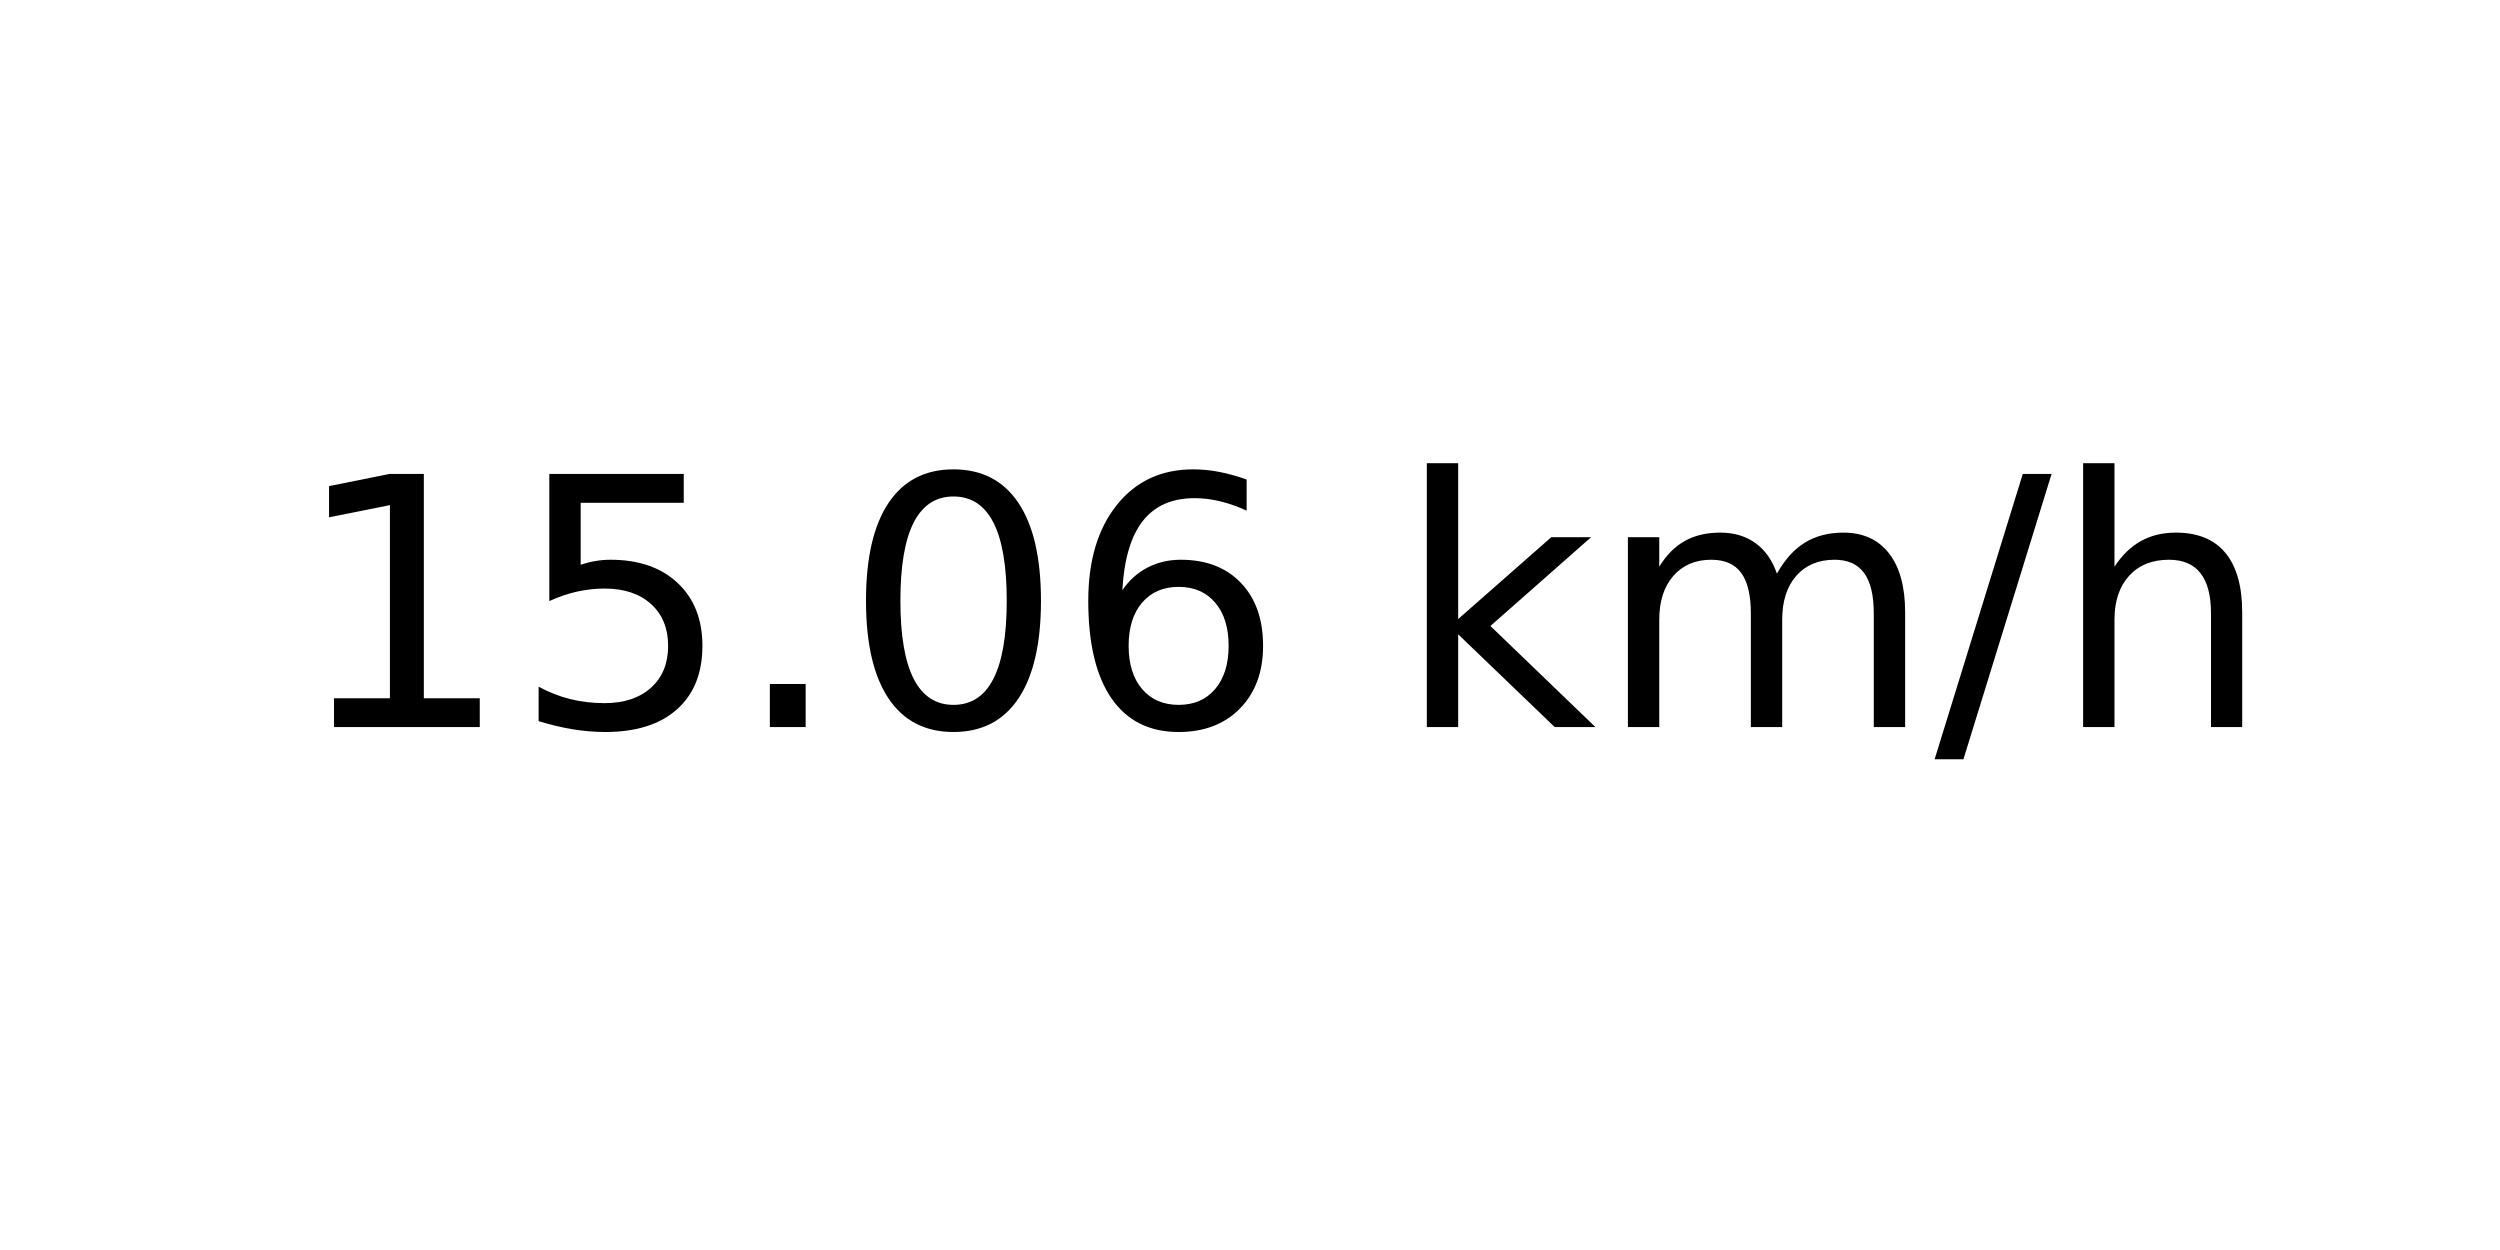
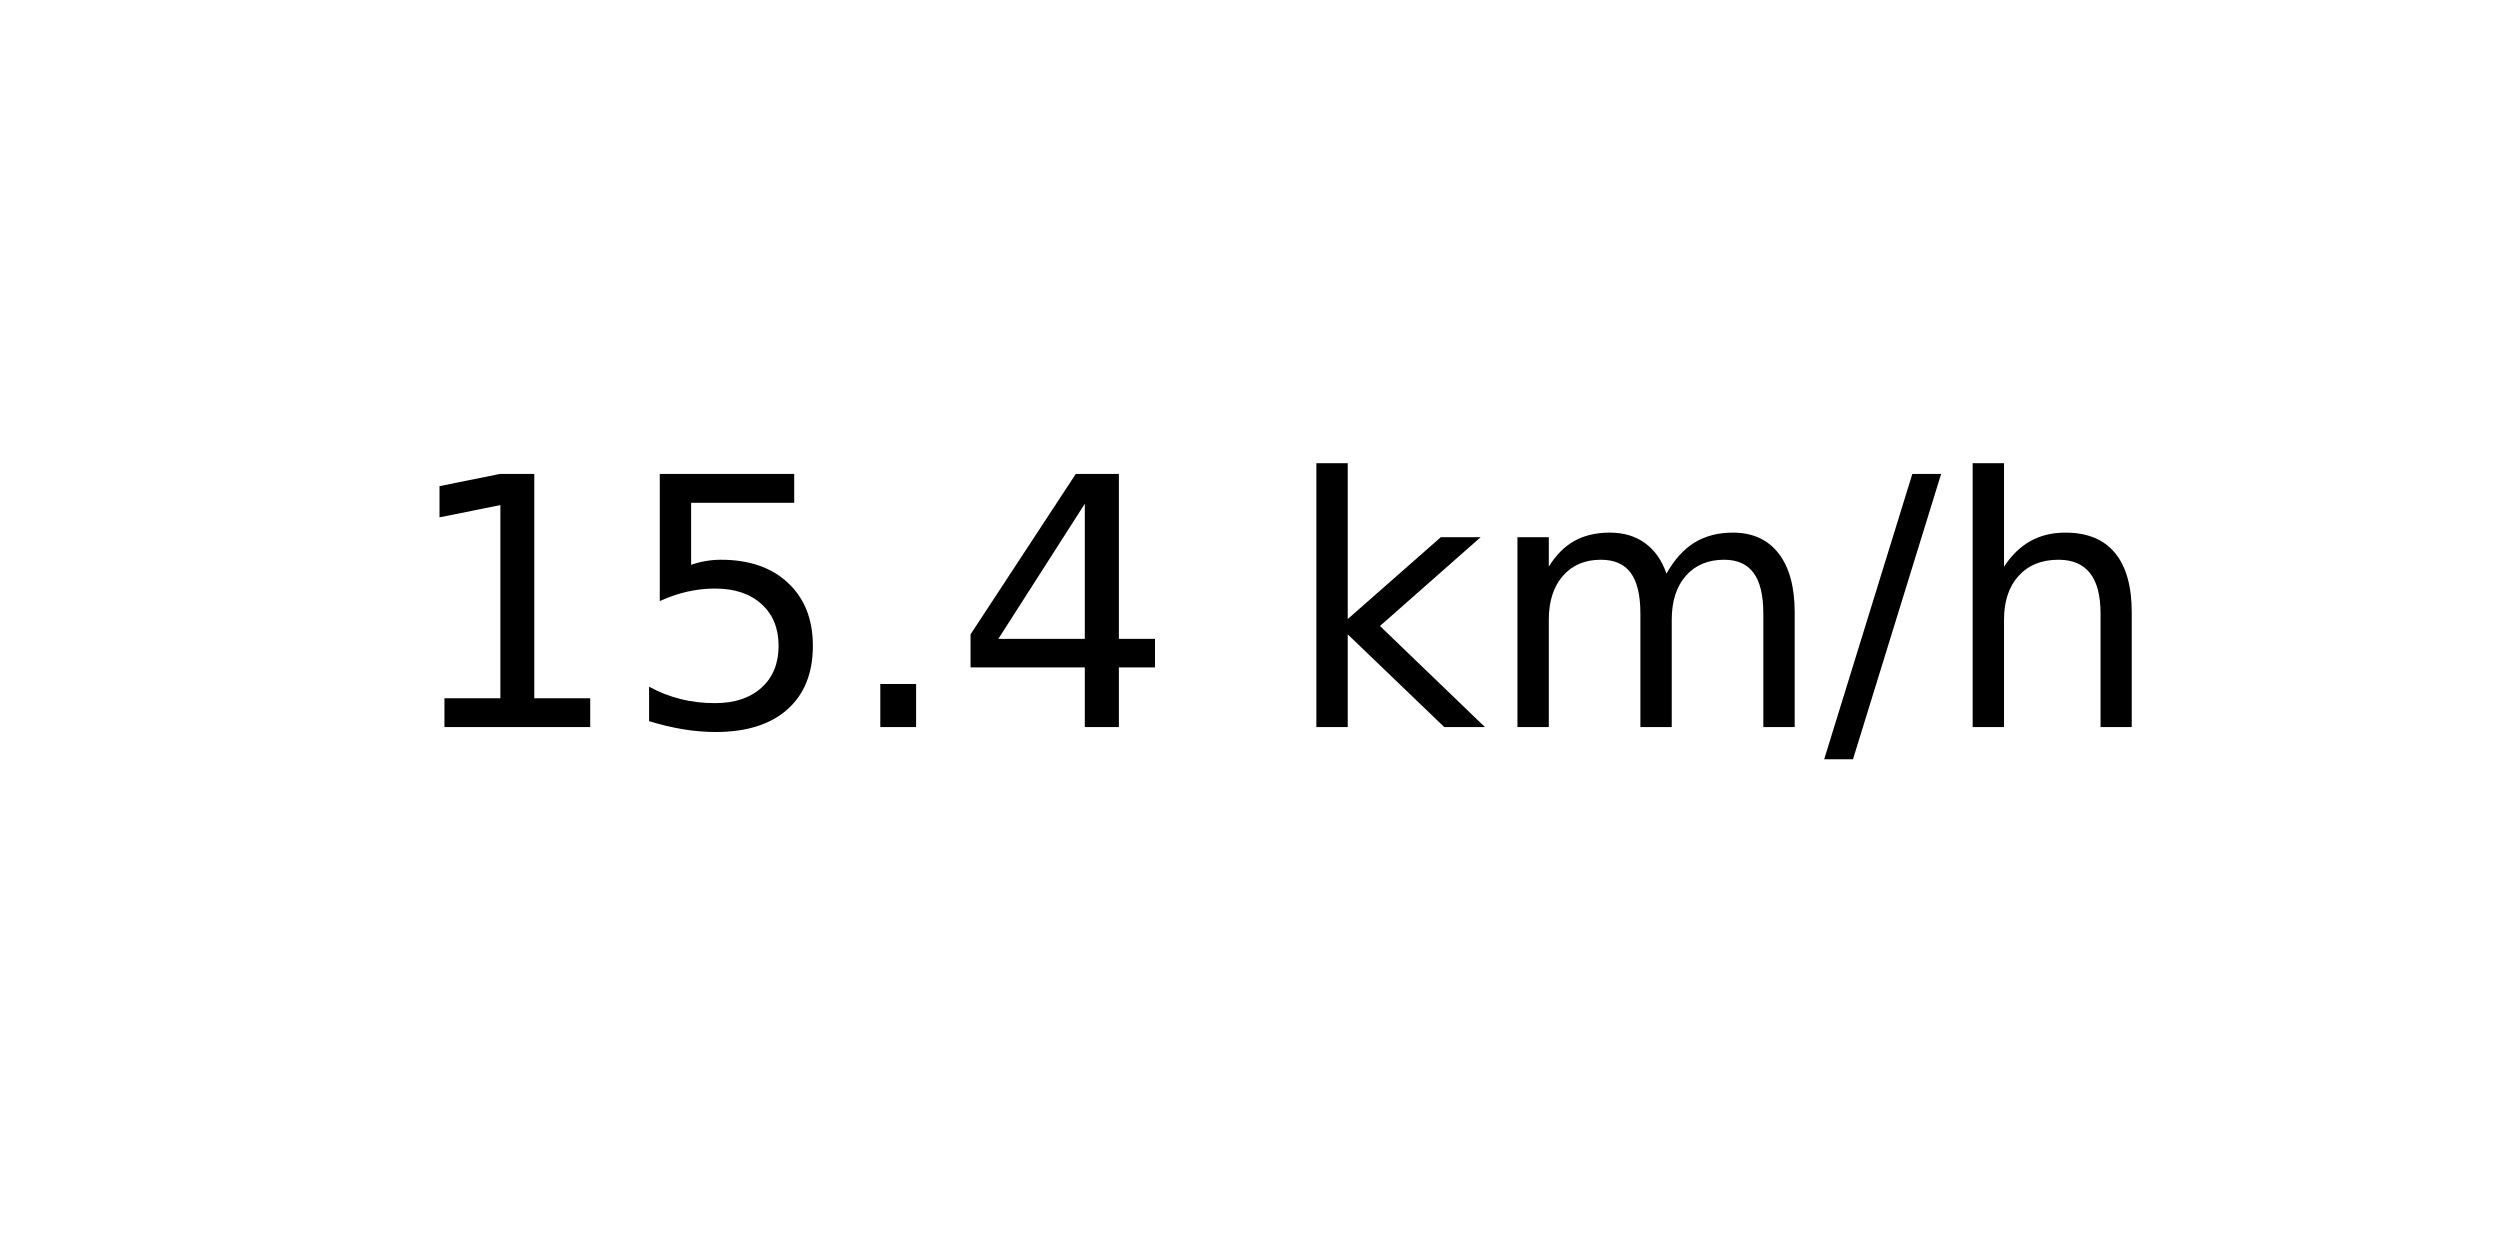
<svg xmlns="http://www.w3.org/2000/svg" xmlns:xlink="http://www.w3.org/1999/xlink" width="72pt" height="36pt" viewBox="0 0 72 36" version="1.1">
  <defs>
    <style type="text/css">*{stroke-linejoin: round; stroke-linecap: butt}</style>
  </defs>
  <g id="figure_1">
    <g id="axes_1">
      <g id="text_1">
-         <g transform="translate(8.378125 20.93937) scale(0.1 -0.1)">
+         <g transform="translate(11.55937 20.93937) scale(0.1 -0.1)">
          <defs>
            <path id="DejaVuSans-31" d="M 794 531  L 1825 531  L 1825 4091  L 703 3866  L 703 4441  L 1819 4666  L 2450 4666  L 2450 531  L 3481 531  L 3481 0  L 794 0  L 794 531  z " transform="scale(0.015625)" />
            <path id="DejaVuSans-35" d="M 691 4666  L 3169 4666  L 3169 4134  L 1269 4134  L 1269 2991  Q 1406 3038 1543 3061  Q 1681 3084 1819 3084  Q 2600 3084 3056 2656  Q 3513 2228 3513 1497  Q 3513 744 3044 326  Q 2575 -91 1722 -91  Q 1428 -91 1123 -41  Q 819 9 494 109  L 494 744  Q 775 591 1075 516  Q 1375 441 1709 441  Q 2250 441 2565 725  Q 2881 1009 2881 1497  Q 2881 1984 2565 2268  Q 2250 2553 1709 2553  Q 1456 2553 1204 2497  Q 953 2441 691 2322  L 691 4666  z " transform="scale(0.015625)" />
            <path id="DejaVuSans-2e" d="M 684 794  L 1344 794  L 1344 0  L 684 0  L 684 794  z " transform="scale(0.015625)" />
-             <path id="DejaVuSans-30" d="M 2034 4250  Q 1547 4250 1301 3770  Q 1056 3291 1056 2328  Q 1056 1369 1301 889  Q 1547 409 2034 409  Q 2525 409 2770 889  Q 3016 1369 3016 2328  Q 3016 3291 2770 3770  Q 2525 4250 2034 4250  z M 2034 4750  Q 2819 4750 3233 4129  Q 3647 3509 3647 2328  Q 3647 1150 3233 529  Q 2819 -91 2034 -91  Q 1250 -91 836 529  Q 422 1150 422 2328  Q 422 3509 836 4129  Q 1250 4750 2034 4750  z " transform="scale(0.015625)" />
-             <path id="DejaVuSans-36" d="M 2113 2584  Q 1688 2584 1439 2293  Q 1191 2003 1191 1497  Q 1191 994 1439 701  Q 1688 409 2113 409  Q 2538 409 2786 701  Q 3034 994 3034 1497  Q 3034 2003 2786 2293  Q 2538 2584 2113 2584  z M 3366 4563  L 3366 3988  Q 3128 4100 2886 4159  Q 2644 4219 2406 4219  Q 1781 4219 1451 3797  Q 1122 3375 1075 2522  Q 1259 2794 1537 2939  Q 1816 3084 2150 3084  Q 2853 3084 3261 2657  Q 3669 2231 3669 1497  Q 3669 778 3244 343  Q 2819 -91 2113 -91  Q 1303 -91 875 529  Q 447 1150 447 2328  Q 447 3434 972 4092  Q 1497 4750 2381 4750  Q 2619 4750 2861 4703  Q 3103 4656 3366 4563  z " transform="scale(0.015625)" />
+             <path id="DejaVuSans-34" d="M 2419 4116  L 825 1625  L 2419 1625  L 2419 4116  z M 2253 4666  L 3047 4666  L 3047 1625  L 3713 1625  L 3713 1100  L 3047 1100  L 3047 0  L 2419 0  L 2419 1100  L 313 1100  L 313 1709  L 2253 4666  z " transform="scale(0.015625)" />
            <path id="DejaVuSans-20" transform="scale(0.015625)" />
            <path id="DejaVuSans-6b" d="M 581 4863  L 1159 4863  L 1159 1991  L 2875 3500  L 3609 3500  L 1753 1863  L 3688 0  L 2938 0  L 1159 1709  L 1159 0  L 581 0  L 581 4863  z " transform="scale(0.015625)" />
            <path id="DejaVuSans-6d" d="M 3328 2828  Q 3544 3216 3844 3400  Q 4144 3584 4550 3584  Q 5097 3584 5394 3201  Q 5691 2819 5691 2113  L 5691 0  L 5113 0  L 5113 2094  Q 5113 2597 4934 2840  Q 4756 3084 4391 3084  Q 3944 3084 3684 2787  Q 3425 2491 3425 1978  L 3425 0  L 2847 0  L 2847 2094  Q 2847 2600 2669 2842  Q 2491 3084 2119 3084  Q 1678 3084 1418 2786  Q 1159 2488 1159 1978  L 1159 0  L 581 0  L 581 3500  L 1159 3500  L 1159 2956  Q 1356 3278 1631 3431  Q 1906 3584 2284 3584  Q 2666 3584 2933 3390  Q 3200 3197 3328 2828  z " transform="scale(0.015625)" />
            <path id="DejaVuSans-2f" d="M 1625 4666  L 2156 4666  L 531 -594  L 0 -594  L 1625 4666  z " transform="scale(0.015625)" />
            <path id="DejaVuSans-68" d="M 3513 2113  L 3513 0  L 2938 0  L 2938 2094  Q 2938 2591 2744 2837  Q 2550 3084 2163 3084  Q 1697 3084 1428 2787  Q 1159 2491 1159 1978  L 1159 0  L 581 0  L 581 4863  L 1159 4863  L 1159 2956  Q 1366 3272 1645 3428  Q 1925 3584 2291 3584  Q 2894 3584 3203 3211  Q 3513 2838 3513 2113  z " transform="scale(0.015625)" />
          </defs>
          <use xlink:href="#DejaVuSans-31" />
          <use xlink:href="#DejaVuSans-35" x="63.623" />
          <use xlink:href="#DejaVuSans-2e" x="127.246" />
-           <use xlink:href="#DejaVuSans-30" x="159.033" />
-           <use xlink:href="#DejaVuSans-36" x="222.656" />
-           <use xlink:href="#DejaVuSans-20" x="286.279" />
-           <use xlink:href="#DejaVuSans-6b" x="318.066" />
-           <use xlink:href="#DejaVuSans-6d" x="375.977" />
-           <use xlink:href="#DejaVuSans-2f" x="473.389" />
-           <use xlink:href="#DejaVuSans-68" x="507.08" />
+           <use xlink:href="#DejaVuSans-34" x="159.033" />
+           <use xlink:href="#DejaVuSans-20" x="222.656" />
+           <use xlink:href="#DejaVuSans-6b" x="254.443" />
+           <use xlink:href="#DejaVuSans-6d" x="312.354" />
+           <use xlink:href="#DejaVuSans-2f" x="409.766" />
+           <use xlink:href="#DejaVuSans-68" x="443.457" />
        </g>
      </g>
    </g>
  </g>
</svg>
